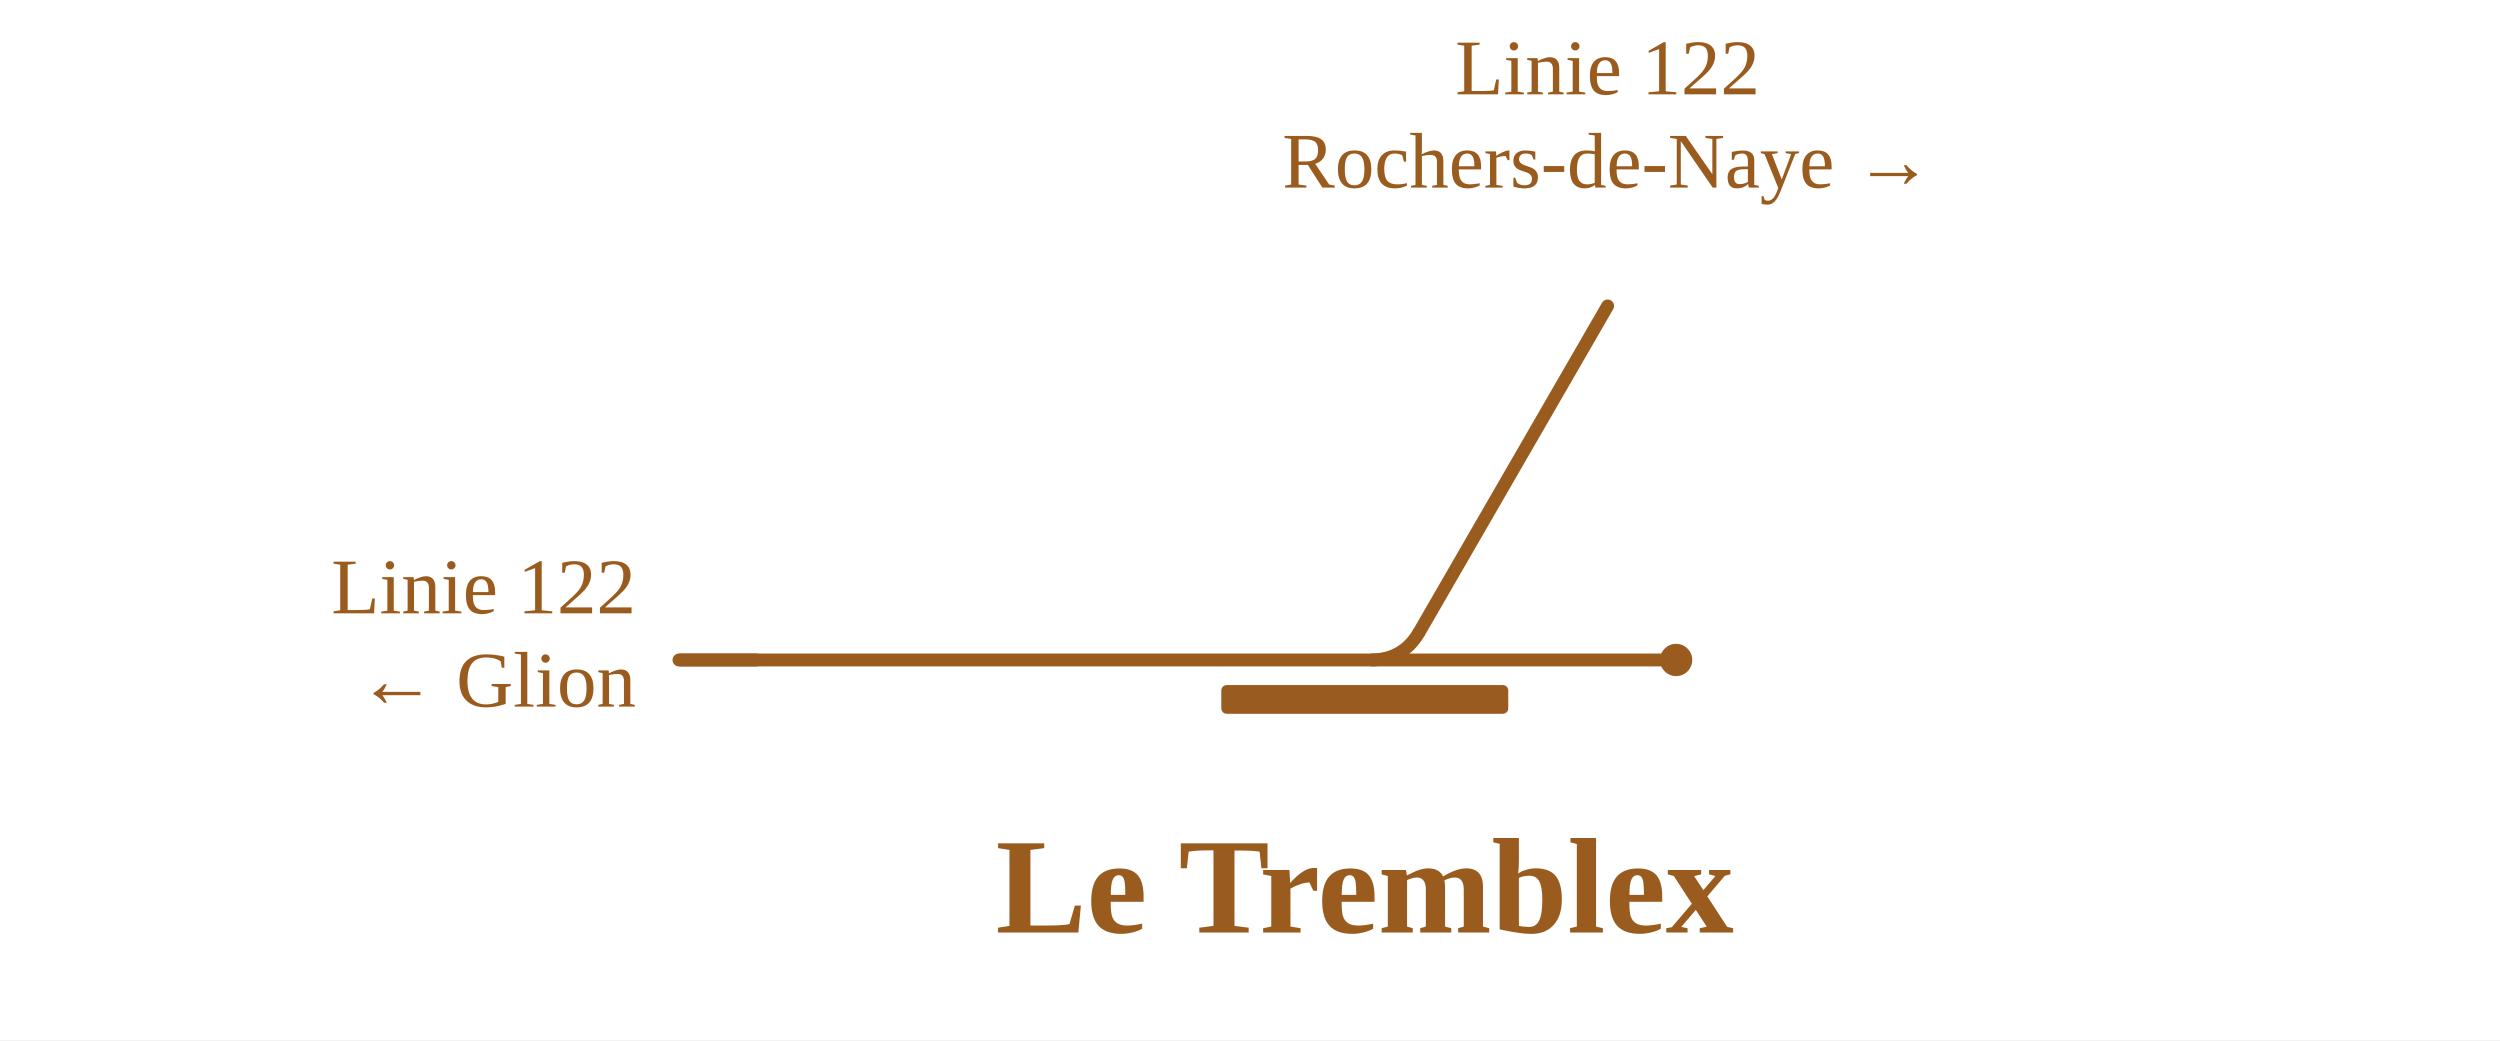
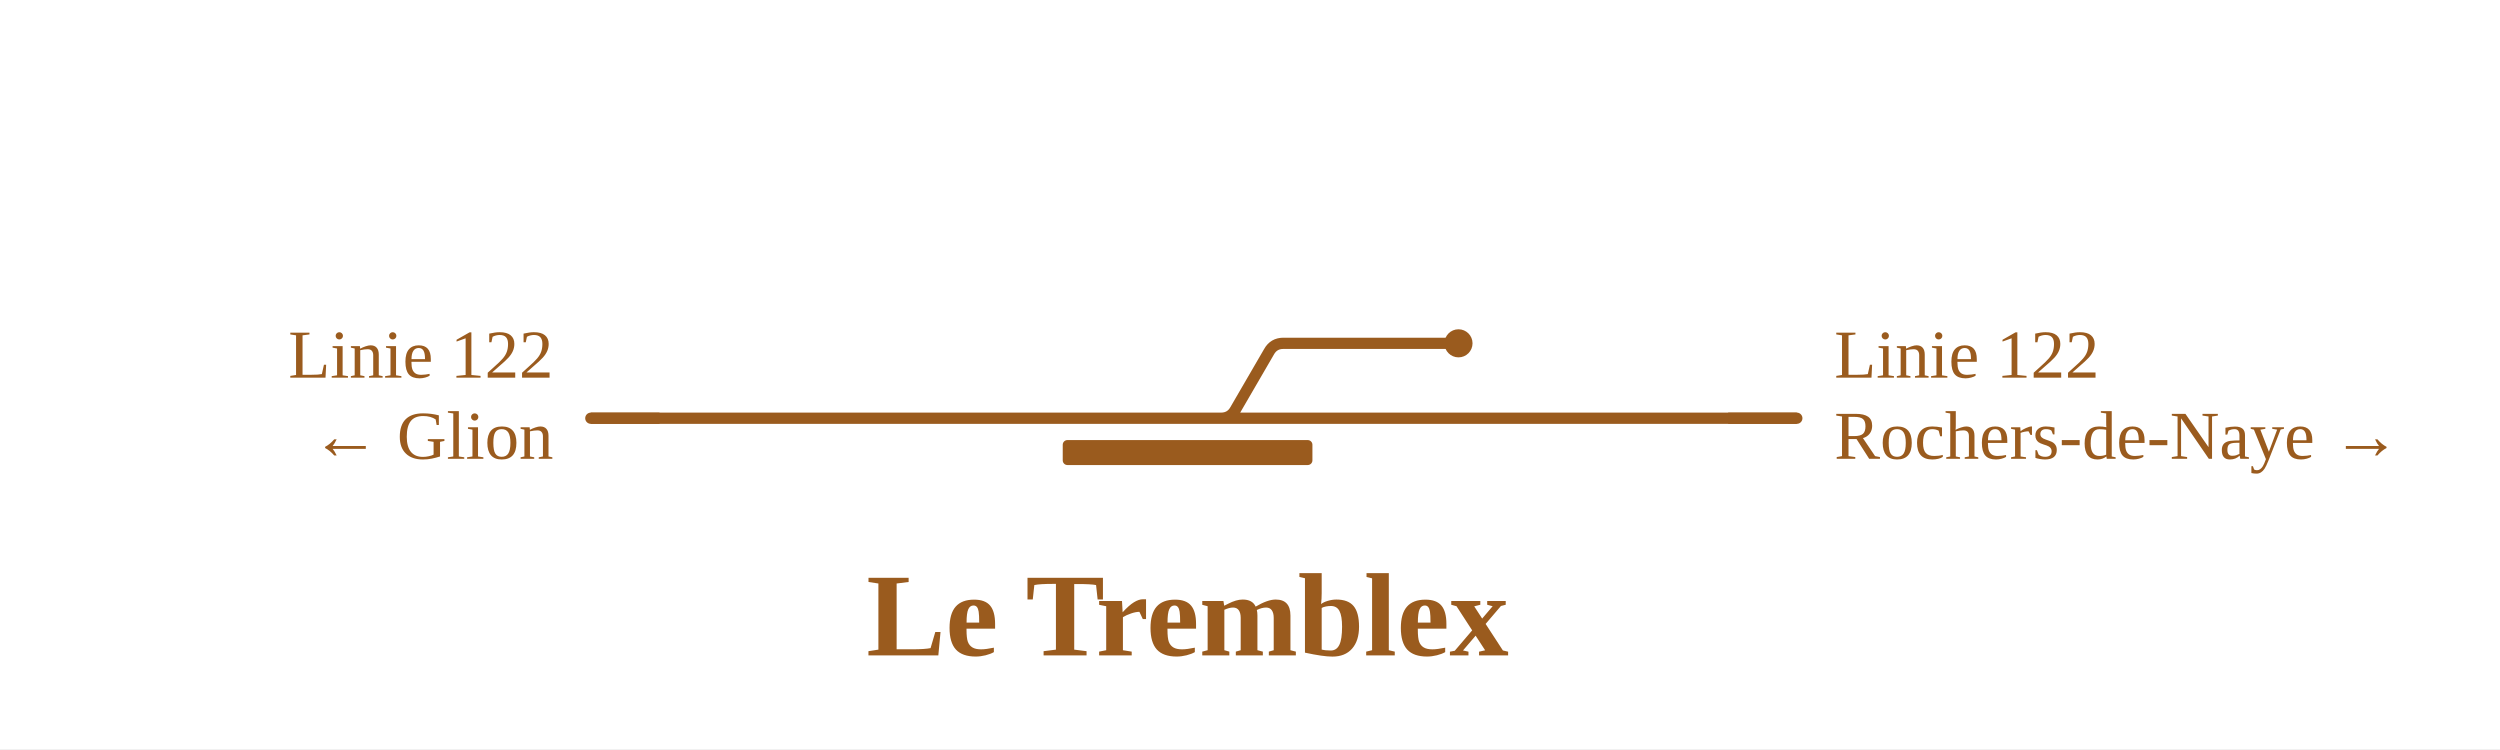
- <svg xmlns="http://www.w3.org/2000/svg" viewBox="0 -50 697 290" width="697" height="290" font-family="Fira Sans, Source Sans 3, Helvetica, Arial, sans-serif">
-   <rect y="-50" width="100%" height="100%" fill="#fff" />
+ <svg xmlns="http://www.w3.org/2000/svg" viewBox="0 0 801 240" width="801" height="240" font-family="Fira Sans, Source Sans 3, Helvetica, Arial, sans-serif">
+   <rect width="100%" height="100%" fill="#fff" />
  <g fill="none" stroke-linecap="round" stroke-linejoin="round">
    <path d="" stroke="#9a5b1e" stroke-width="1.6" />
-     <path d="M391.2,134.0H467.3 M189.3,134.0H391.2" stroke="#9a5b1e" stroke-width="3.6" />
+     <path d="M505.5,134.0H575.7 M391.2,134.0H391.2Q394.3,134.0 395.8,131.3L406.6,112.7Q408.1,110.0 411.2,110.0H411.2M411.2,110.0H467.3 M478.1,134.0H505.5 M391.2,134.0H478.1 M189.3,134.0H391.2" stroke="#9a5b1e" stroke-width="3.6" />
  </g>
  <rect x="340.5" y="141.0" width="80.0" height="8" rx="1.5" fill="#9a5b1e" />
-   <circle cx="467.3" cy="134.0" r="4.5" fill="#9a5b1e" />
+   <circle cx="467.3" cy="110.0" r="4.5" fill="#9a5b1e" />
+   <path d="M553.7,134.0H575.7" stroke="#9a5b1e" stroke-width="3.6" fill="none" />
  <path d="M211.3,134.0H189.3" stroke="#9a5b1e" stroke-width="3.6" fill="none" />
-   <path d="M382.2,134.0Q391.2,134.0 395.7,126.2" stroke="#9a5b1e" stroke-width="3.6" fill="none" />
-   <path d="M395.7,126.2L395.7,126.2L448.2,35.3" stroke="#9a5b1e" stroke-width="3.6" stroke-linecap="round" fill="none" />
+   <text x="587.7" y="121.0" font-size="22" text-anchor="start" fill="#9a5b1e">Linie 122</text>
+   <text x="587.7" y="147.0" font-size="22" text-anchor="start" fill="#9a5b1e">Rochers-de-Naye →</text>
  <text x="177.3" y="121.0" font-size="22" text-anchor="end" fill="#9a5b1e">Linie 122</text>
  <text x="177.3" y="147.0" font-size="22" text-anchor="end" fill="#9a5b1e">← Glion</text>
-   <text x="448.2" y="-23.7" font-size="22" text-anchor="middle" fill="#9a5b1e">Linie 122</text>
-   <text x="448.2" y="2.3" font-size="22" text-anchor="middle" fill="#9a5b1e">Rochers-de-Naye →</text>
  <text x="380.5" y="210.0" font-size="38" font-weight="700" text-anchor="middle" fill="#9a5b1e">Le Tremblex</text>
</svg>
